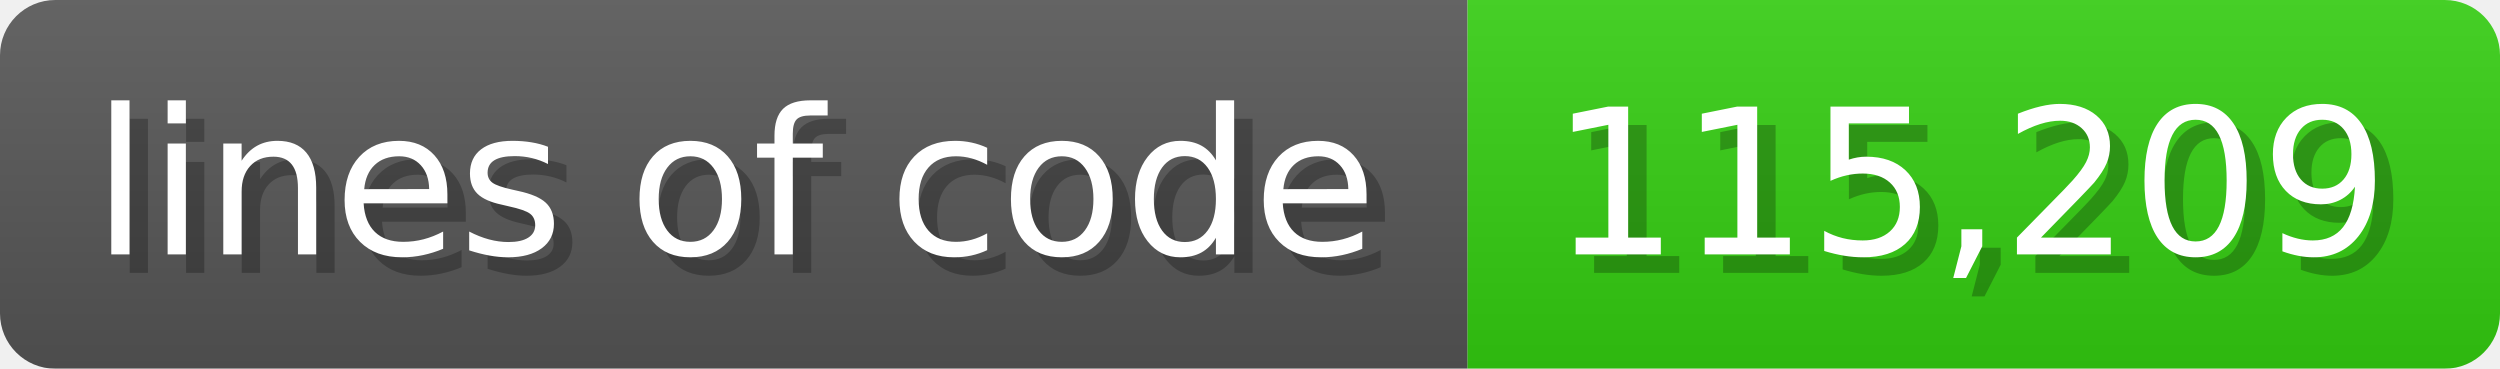
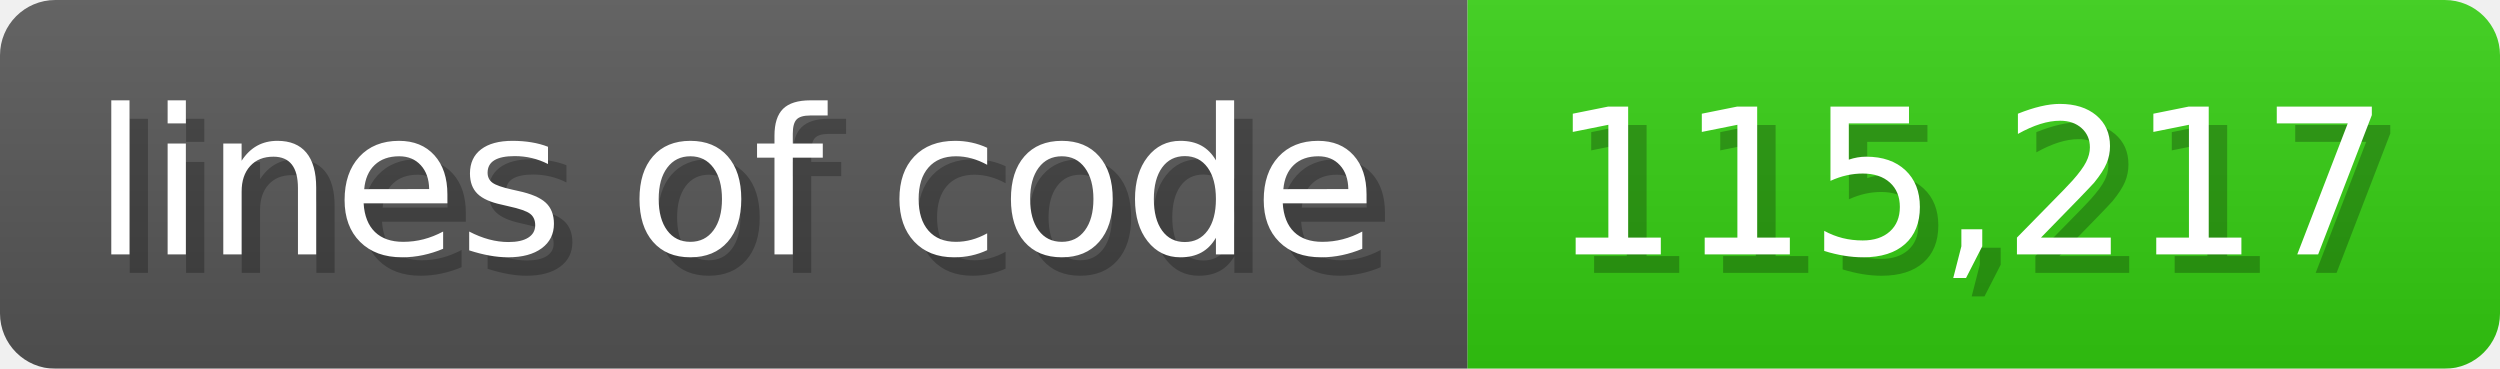
<svg xmlns="http://www.w3.org/2000/svg" width="135.6" height="20" viewBox="0 0 1356 200">
  <linearGradient id="a" x2="0" y2="100%">
    <stop offset="0" stop-opacity=".1" stop-color="#EEE" />
    <stop offset="1" stop-opacity=".1" />
  </linearGradient>
  <mask id="m">
    <rect width="1356" height="200" rx="30" fill="#FFF" />
  </mask>
  <g mask="url(#m)">
    <rect width="796" height="200" fill="#555" />
    <rect width="560" height="200" fill="#3C1" x="796" />
    <rect width="1356" height="200" fill="url(#a)" />
  </g>
  <g fill="#fff" text-anchor="start" font-family="Verdana,DejaVu Sans,sans-serif" font-size="110">
    <text x="60" y="148" textLength="696" fill="#000" opacity="0.25">lines of code</text>
    <text x="50" y="138" textLength="696">lines of code</text>
-     <text x="851" y="148" textLength="460" fill="#000" opacity="0.25">115,209</text>
-     <text x="841" y="138" textLength="460">115,209</text>
+     <text x="851" y="148" textLength="460" fill="#000" opacity="0.25">115,217</text>
+     <text x="841" y="138" textLength="460">115,217</text>
  </g>
</svg>
